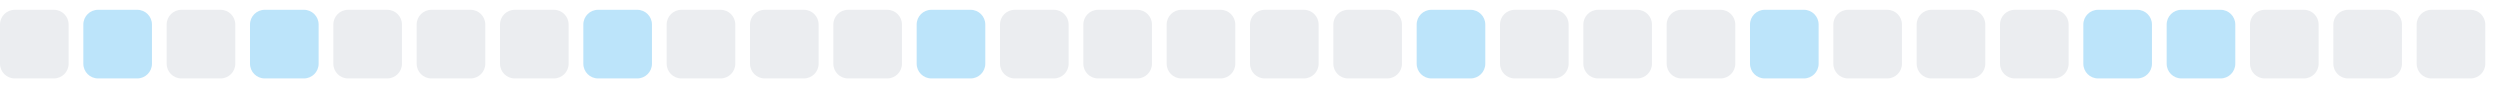
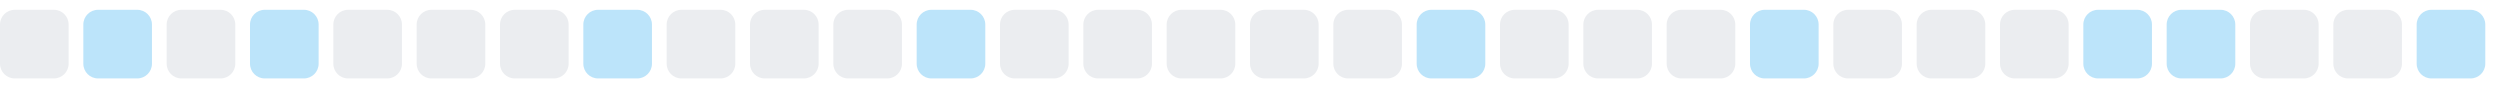
<svg xmlns="http://www.w3.org/2000/svg" width="255" height="9">
  <style>
        .level0 { fill: #ebedf0; }
        .level1 { fill: #bce4fa; }
        .level2 { fill: #75c7f7; }
        .level3 { fill: #30a9f2; }
        .level4 { fill: #008ee6; }
        @media (prefers-color-scheme: dark) {
          .level0 { fill: #161b22; }
          .level1 { fill: #0b3b5c; }
          .level2 { fill: #0a6299; }
          .level3 { fill: #008ee6; }
          .level4 { fill: #5bc4ff; }
        }
      </style>
  <rect x="0.0" y="1" width="7" height="7" rx="1.5" ry="1.5" class="level0" />
  <rect x="8.5" y="1" width="7" height="7" rx="1.5" ry="1.5" class="level1" />
  <rect x="17.0" y="1" width="7" height="7" rx="1.5" ry="1.5" class="level0" />
  <rect x="25.5" y="1" width="7" height="7" rx="1.5" ry="1.5" class="level1" />
  <rect x="34.0" y="1" width="7" height="7" rx="1.5" ry="1.5" class="level0" />
  <rect x="42.5" y="1" width="7" height="7" rx="1.5" ry="1.5" class="level0" />
  <rect x="51.0" y="1" width="7" height="7" rx="1.5" ry="1.5" class="level0" />
  <rect x="59.5" y="1" width="7" height="7" rx="1.5" ry="1.5" class="level1" />
  <rect x="68.0" y="1" width="7" height="7" rx="1.5" ry="1.5" class="level0" />
  <rect x="76.5" y="1" width="7" height="7" rx="1.5" ry="1.5" class="level0" />
  <rect x="85.0" y="1" width="7" height="7" rx="1.5" ry="1.5" class="level0" />
  <rect x="93.5" y="1" width="7" height="7" rx="1.5" ry="1.5" class="level1" />
  <rect x="102.0" y="1" width="7" height="7" rx="1.5" ry="1.5" class="level0" />
  <rect x="110.5" y="1" width="7" height="7" rx="1.5" ry="1.5" class="level0" />
  <rect x="119.0" y="1" width="7" height="7" rx="1.5" ry="1.5" class="level0" />
  <rect x="127.5" y="1" width="7" height="7" rx="1.5" ry="1.5" class="level0" />
  <rect x="136.0" y="1" width="7" height="7" rx="1.5" ry="1.5" class="level0" />
  <rect x="144.5" y="1" width="7" height="7" rx="1.5" ry="1.5" class="level1" />
  <rect x="153.0" y="1" width="7" height="7" rx="1.5" ry="1.5" class="level0" />
  <rect x="161.5" y="1" width="7" height="7" rx="1.5" ry="1.5" class="level0" />
  <rect x="170.0" y="1" width="7" height="7" rx="1.5" ry="1.5" class="level0" />
  <rect x="178.5" y="1" width="7" height="7" rx="1.5" ry="1.5" class="level1" />
  <rect x="187.0" y="1" width="7" height="7" rx="1.5" ry="1.5" class="level0" />
  <rect x="195.5" y="1" width="7" height="7" rx="1.5" ry="1.5" class="level0" />
  <rect x="204.0" y="1" width="7" height="7" rx="1.5" ry="1.5" class="level0" />
  <rect x="212.5" y="1" width="7" height="7" rx="1.5" ry="1.5" class="level1" />
  <rect x="221.0" y="1" width="7" height="7" rx="1.5" ry="1.5" class="level1" />
  <rect x="229.5" y="1" width="7" height="7" rx="1.5" ry="1.5" class="level0" />
  <rect x="238.0" y="1" width="7" height="7" rx="1.5" ry="1.5" class="level0" />
-   <rect x="246.5" y="1" width="7" height="7" rx="1.5" ry="1.5" class="level0" />
+   <rect x="246.5" y="1" width="7" height="7" rx="1.5" ry="1.5" class="level1" />
</svg>
